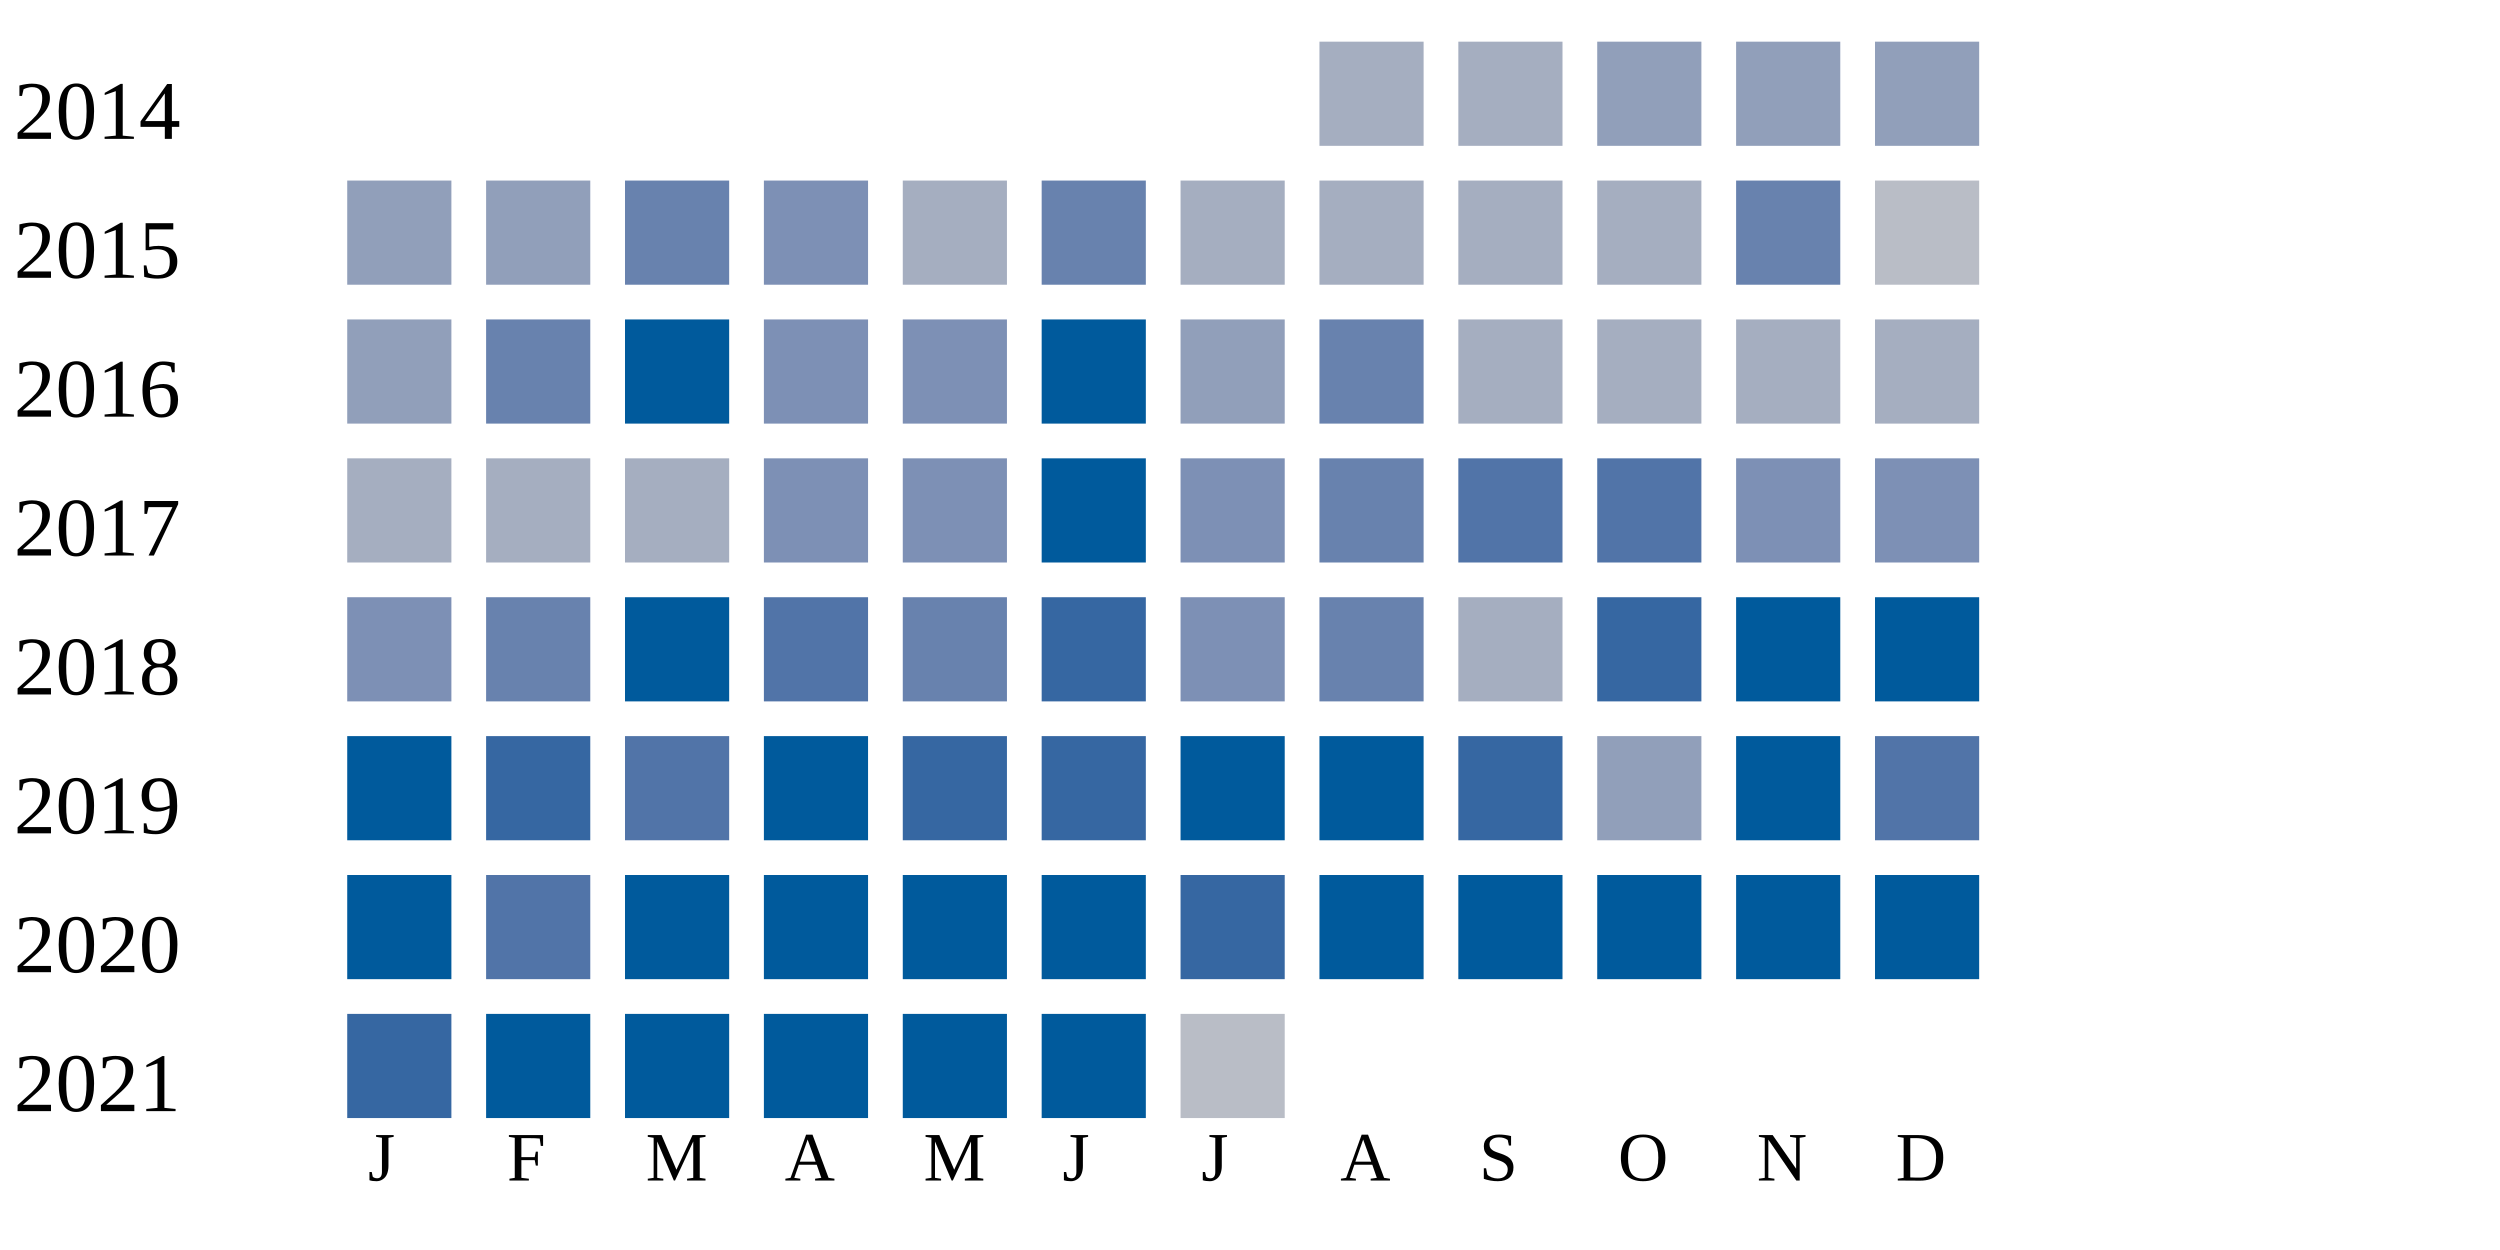
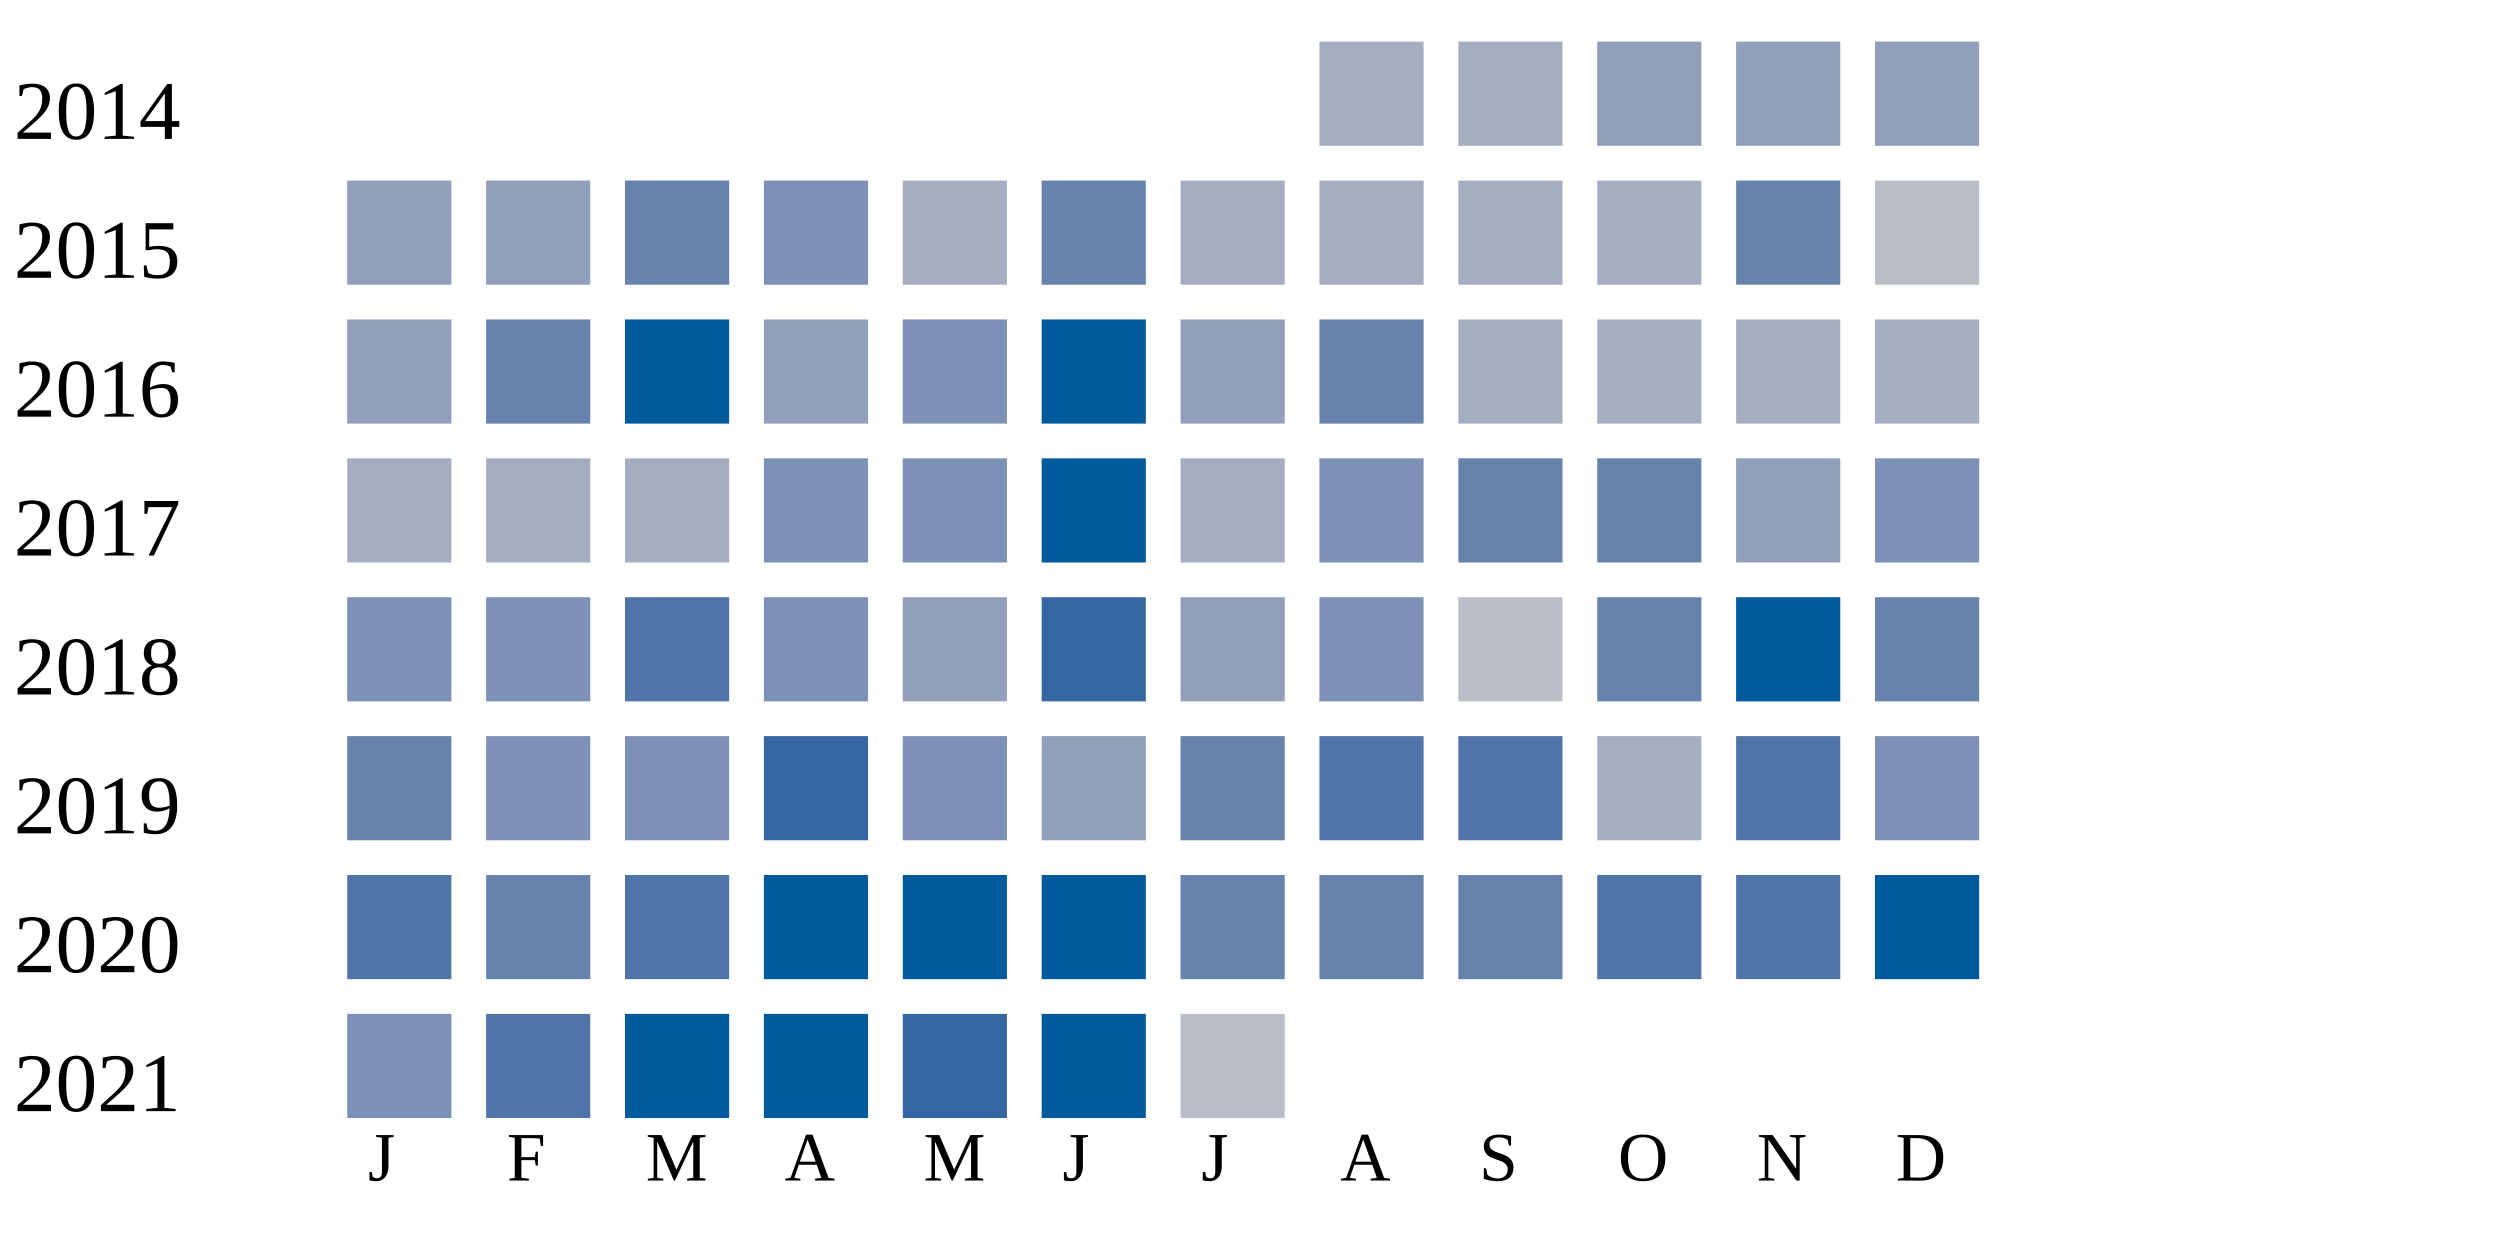
<svg xmlns="http://www.w3.org/2000/svg" width="360" height="180">
  <g transform="translate(0 0)">
    <text x="2" y="20">2014</text>
    <rect x="190" y="6" width="15" height="15" fill="#a5aec0" />
    <rect x="210" y="6" width="15" height="15" fill="#a5aec0" />
    <rect x="230" y="6" width="15" height="15" fill="#919fba" />
    <rect x="250" y="6" width="15" height="15" fill="#919fba" />
    <rect x="270" y="6" width="15" height="15" fill="#919fba" />
  </g>
  <g transform="translate(0 20)">
    <text x="2" y="20">2015</text>
    <rect x="50" y="6" width="15" height="15" fill="#919fba" />
    <rect x="70" y="6" width="15" height="15" fill="#919fba" />
    <rect x="90" y="6" width="15" height="15" fill="#6882ae" />
    <rect x="110" y="6" width="15" height="15" fill="#7d90b5" />
    <rect x="130" y="6" width="15" height="15" fill="#a5aec0" />
    <rect x="150" y="6" width="15" height="15" fill="#6882ae" />
    <rect x="170" y="6" width="15" height="15" fill="#a5aec0" />
    <rect x="190" y="6" width="15" height="15" fill="#a5aec0" />
    <rect x="210" y="6" width="15" height="15" fill="#a5aec0" />
    <rect x="230" y="6" width="15" height="15" fill="#a5aec0" />
    <rect x="250" y="6" width="15" height="15" fill="#6882ae" />
    <rect x="270" y="6" width="15" height="15" fill="#b9bdc6" />
  </g>
  <g transform="translate(0 40)">
    <text x="2" y="20">2016</text>
    <rect x="50" y="6" width="15" height="15" fill="#919fba" />
    <rect x="70" y="6" width="15" height="15" fill="#6882ae" />
    <rect x="90" y="6" width="15" height="15" fill="#005a9c" />
-     <rect x="110" y="6" width="15" height="15" fill="#7d90b5" />
+     <rect x="110" y="6" width="15" height="15" fill="#919fba" />
    <rect x="130" y="6" width="15" height="15" fill="#7d90b5" />
    <rect x="150" y="6" width="15" height="15" fill="#005a9c" />
    <rect x="170" y="6" width="15" height="15" fill="#919fba" />
    <rect x="190" y="6" width="15" height="15" fill="#6882ae" />
    <rect x="210" y="6" width="15" height="15" fill="#a5aec0" />
    <rect x="230" y="6" width="15" height="15" fill="#a5aec0" />
    <rect x="250" y="6" width="15" height="15" fill="#a5aec0" />
    <rect x="270" y="6" width="15" height="15" fill="#a5aec0" />
  </g>
  <g transform="translate(0 60)">
    <text x="2" y="20">2017</text>
    <rect x="50" y="6" width="15" height="15" fill="#a5aec0" />
    <rect x="70" y="6" width="15" height="15" fill="#a5aec0" />
    <rect x="90" y="6" width="15" height="15" fill="#a5aec0" />
    <rect x="110" y="6" width="15" height="15" fill="#7d90b5" />
    <rect x="130" y="6" width="15" height="15" fill="#7d90b5" />
    <rect x="150" y="6" width="15" height="15" fill="#005a9c" />
-     <rect x="170" y="6" width="15" height="15" fill="#7d90b5" />
-     <rect x="190" y="6" width="15" height="15" fill="#6882ae" />
-     <rect x="210" y="6" width="15" height="15" fill="#5174a8" />
-     <rect x="230" y="6" width="15" height="15" fill="#5174a8" />
-     <rect x="250" y="6" width="15" height="15" fill="#7d90b5" />
+     <rect x="170" y="6" width="15" height="15" fill="#a5aec0" />
+     <rect x="190" y="6" width="15" height="15" fill="#7d90b5" />
+     <rect x="210" y="6" width="15" height="15" fill="#6882ae" />
+     <rect x="230" y="6" width="15" height="15" fill="#6882ae" />
+     <rect x="250" y="6" width="15" height="15" fill="#919fba" />
    <rect x="270" y="6" width="15" height="15" fill="#7d90b5" />
  </g>
  <g transform="translate(0 80)">
    <text x="2" y="20">2018</text>
    <rect x="50" y="6" width="15" height="15" fill="#7d90b5" />
-     <rect x="70" y="6" width="15" height="15" fill="#6882ae" />
-     <rect x="90" y="6" width="15" height="15" fill="#005a9c" />
-     <rect x="110" y="6" width="15" height="15" fill="#5174a8" />
-     <rect x="130" y="6" width="15" height="15" fill="#6882ae" />
+     <rect x="70" y="6" width="15" height="15" fill="#7d90b5" />
+     <rect x="90" y="6" width="15" height="15" fill="#5174a8" />
+     <rect x="110" y="6" width="15" height="15" fill="#7d90b5" />
+     <rect x="130" y="6" width="15" height="15" fill="#919fba" />
    <rect x="150" y="6" width="15" height="15" fill="#3667a2" />
-     <rect x="170" y="6" width="15" height="15" fill="#7d90b5" />
-     <rect x="190" y="6" width="15" height="15" fill="#6882ae" />
-     <rect x="210" y="6" width="15" height="15" fill="#a5aec0" />
-     <rect x="230" y="6" width="15" height="15" fill="#3667a2" />
+     <rect x="170" y="6" width="15" height="15" fill="#919fba" />
+     <rect x="190" y="6" width="15" height="15" fill="#7d90b5" />
+     <rect x="210" y="6" width="15" height="15" fill="#b9bdc6" />
+     <rect x="230" y="6" width="15" height="15" fill="#6882ae" />
    <rect x="250" y="6" width="15" height="15" fill="#005a9c" />
-     <rect x="270" y="6" width="15" height="15" fill="#005a9c" />
+     <rect x="270" y="6" width="15" height="15" fill="#6882ae" />
  </g>
  <g transform="translate(0 100)">
    <text x="2" y="20">2019</text>
-     <rect x="50" y="6" width="15" height="15" fill="#005a9c" />
-     <rect x="70" y="6" width="15" height="15" fill="#3667a2" />
-     <rect x="90" y="6" width="15" height="15" fill="#5174a8" />
-     <rect x="110" y="6" width="15" height="15" fill="#005a9c" />
-     <rect x="130" y="6" width="15" height="15" fill="#3667a2" />
-     <rect x="150" y="6" width="15" height="15" fill="#3667a2" />
-     <rect x="170" y="6" width="15" height="15" fill="#005a9c" />
-     <rect x="190" y="6" width="15" height="15" fill="#005a9c" />
-     <rect x="210" y="6" width="15" height="15" fill="#3667a2" />
-     <rect x="230" y="6" width="15" height="15" fill="#919fba" />
-     <rect x="250" y="6" width="15" height="15" fill="#005a9c" />
-     <rect x="270" y="6" width="15" height="15" fill="#5174a8" />
+     <rect x="50" y="6" width="15" height="15" fill="#6882ae" />
+     <rect x="70" y="6" width="15" height="15" fill="#7d90b5" />
+     <rect x="90" y="6" width="15" height="15" fill="#7d90b5" />
+     <rect x="110" y="6" width="15" height="15" fill="#3667a2" />
+     <rect x="130" y="6" width="15" height="15" fill="#7d90b5" />
+     <rect x="150" y="6" width="15" height="15" fill="#919fba" />
+     <rect x="170" y="6" width="15" height="15" fill="#6882ae" />
+     <rect x="190" y="6" width="15" height="15" fill="#5174a8" />
+     <rect x="210" y="6" width="15" height="15" fill="#5174a8" />
+     <rect x="230" y="6" width="15" height="15" fill="#a5aec0" />
+     <rect x="250" y="6" width="15" height="15" fill="#5174a8" />
+     <rect x="270" y="6" width="15" height="15" fill="#7d90b5" />
  </g>
  <g transform="translate(0 120)">
    <text x="2" y="20">2020</text>
-     <rect x="50" y="6" width="15" height="15" fill="#005a9c" />
-     <rect x="70" y="6" width="15" height="15" fill="#5174a8" />
-     <rect x="90" y="6" width="15" height="15" fill="#005a9c" />
+     <rect x="50" y="6" width="15" height="15" fill="#5174a8" />
+     <rect x="70" y="6" width="15" height="15" fill="#6882ae" />
+     <rect x="90" y="6" width="15" height="15" fill="#5174a8" />
    <rect x="110" y="6" width="15" height="15" fill="#005a9c" />
    <rect x="130" y="6" width="15" height="15" fill="#005a9c" />
    <rect x="150" y="6" width="15" height="15" fill="#005a9c" />
-     <rect x="170" y="6" width="15" height="15" fill="#3667a2" />
-     <rect x="190" y="6" width="15" height="15" fill="#005a9c" />
-     <rect x="210" y="6" width="15" height="15" fill="#005a9c" />
-     <rect x="230" y="6" width="15" height="15" fill="#005a9c" />
-     <rect x="250" y="6" width="15" height="15" fill="#005a9c" />
+     <rect x="170" y="6" width="15" height="15" fill="#6882ae" />
+     <rect x="190" y="6" width="15" height="15" fill="#6882ae" />
+     <rect x="210" y="6" width="15" height="15" fill="#6882ae" />
+     <rect x="230" y="6" width="15" height="15" fill="#5174a8" />
+     <rect x="250" y="6" width="15" height="15" fill="#5174a8" />
    <rect x="270" y="6" width="15" height="15" fill="#005a9c" />
  </g>
  <g transform="translate(0 140)">
    <text x="2" y="20">2021</text>
-     <rect x="50" y="6" width="15" height="15" fill="#3667a2" />
-     <rect x="70" y="6" width="15" height="15" fill="#005a9c" />
+     <rect x="50" y="6" width="15" height="15" fill="#7d90b5" />
+     <rect x="70" y="6" width="15" height="15" fill="#5174a8" />
    <rect x="90" y="6" width="15" height="15" fill="#005a9c" />
    <rect x="110" y="6" width="15" height="15" fill="#005a9c" />
-     <rect x="130" y="6" width="15" height="15" fill="#005a9c" />
+     <rect x="130" y="6" width="15" height="15" fill="#3667a2" />
    <rect x="150" y="6" width="15" height="15" fill="#005a9c" />
    <rect x="170" y="6" width="15" height="15" fill="#b9bdc6" />
  </g>
  <text style="font-size: 10px; text-align: center" x="53" y="170">J</text>
  <text style="font-size: 10px; text-align: center" x="73" y="170">F</text>
  <text style="font-size: 10px; text-align: center" x="93" y="170">M</text>
  <text style="font-size: 10px; text-align: center" x="113" y="170">A</text>
  <text style="font-size: 10px; text-align: center" x="133" y="170">M</text>
  <text style="font-size: 10px; text-align: center" x="153" y="170">J</text>
  <text style="font-size: 10px; text-align: center" x="173" y="170">J</text>
  <text style="font-size: 10px; text-align: center" x="193" y="170">A</text>
  <text style="font-size: 10px; text-align: center" x="213" y="170">S</text>
  <text style="font-size: 10px; text-align: center" x="233" y="170">O</text>
  <text style="font-size: 10px; text-align: center" x="253" y="170">N</text>
  <text style="font-size: 10px; text-align: center" x="273" y="170">D</text>
  <text style="font-size: 10px;" x="155" y="189">Less</text>
  <rect fill="#b9bdc6" width="10" height="10" x="180" y="180" />
  <rect fill="#919fba" width="10" height="10" x="195" y="180" />
  <rect fill="#6882ae" width="10" height="10" x="210" y="180" />
  <rect fill="#005a9c" width="10" height="10" x="225" y="180" />
  <text x="240" y="189" style="font-size: 10px;">More</text>
</svg>
